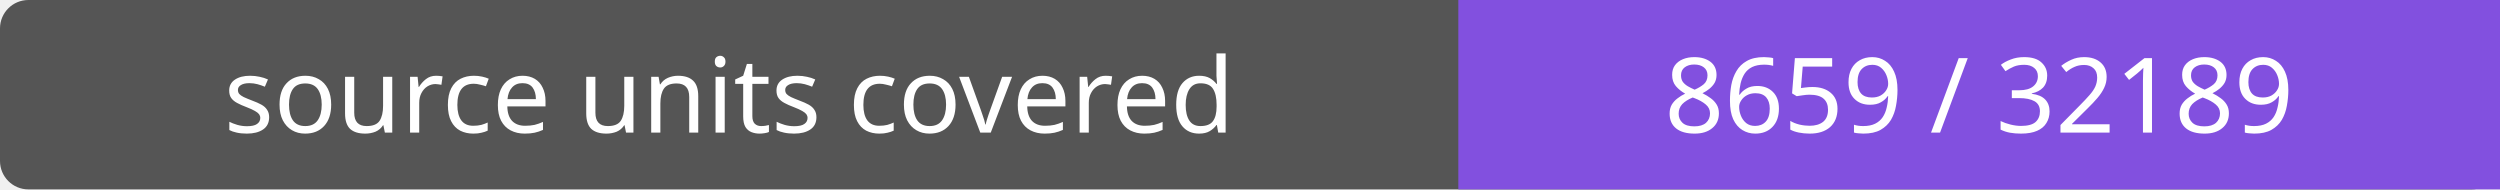
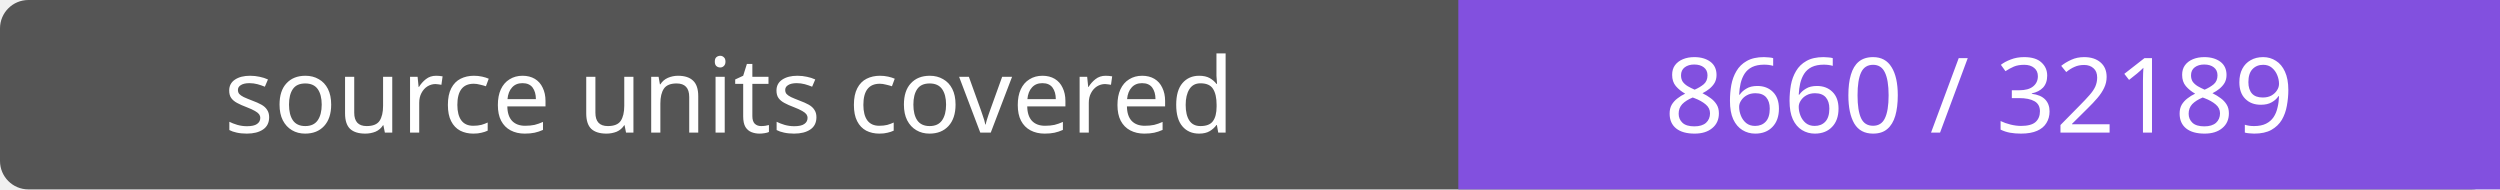
- <svg xmlns="http://www.w3.org/2000/svg" width="264" height="20" role="img" aria-label="source units covered: 8659 / 32189">
+ <svg xmlns="http://www.w3.org/2000/svg" width="264" height="20" role="img" aria-label="source units covered: 8660 / 32189">
  <rect width="264" height="20" rx="3" fill="#555" />
  <path fill="#8250df" d="M154 0h110v20H154z" />
  <g fill="#fff" text-anchor="middle" font-family="Verdana,sans-serif" font-size="11">
    <text x="77.0" y="14">source units covered</text>
-     <text x="209.0" y="14">8659 / 32189</text>
+     <text x="209.0" y="14">8660 / 32189</text>
  </g>
</svg>
